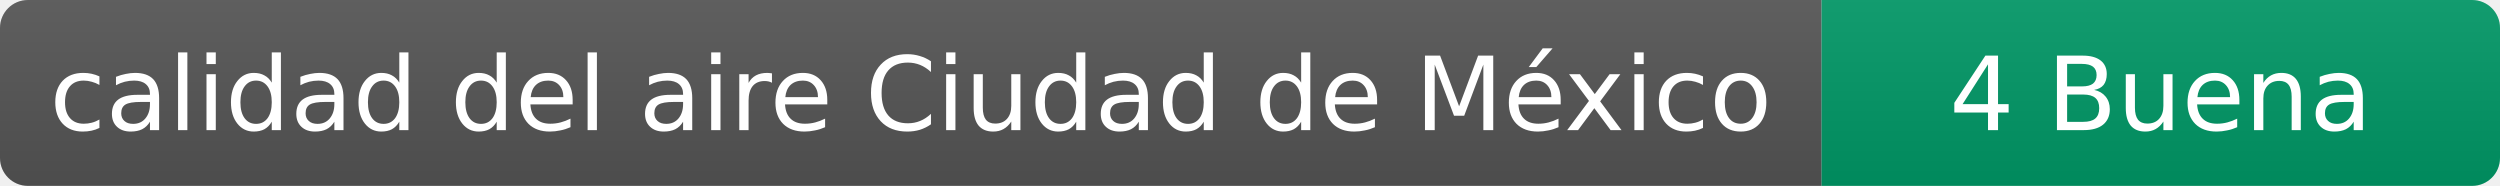
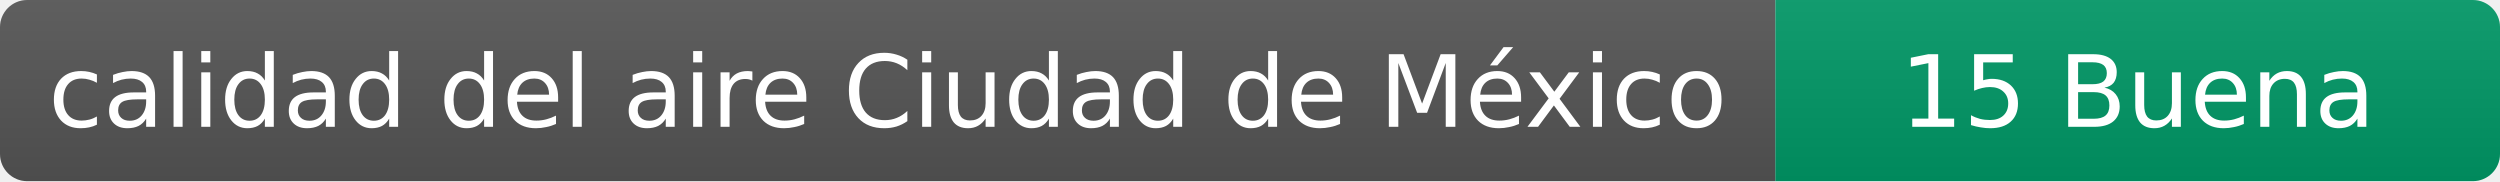
- <svg xmlns="http://www.w3.org/2000/svg" width="269" height="20" role="img" aria-label="calidad del aire: 4 Buena">
+ <svg xmlns="http://www.w3.org/2000/svg" width="276" height="20" role="img" aria-label="calidad del aire: 15 Buena">
  <linearGradient id="s" x2="0" y2="100%">
    <stop offset="0" stop-color="#bbb" stop-opacity=".1" />
    <stop offset="1" stop-opacity=".1" />
  </linearGradient>
  <clipPath id="r">
-     <rect width="269" height="20" rx="3" fill="#fff" />
+     <rect width="276" height="20" rx="3" fill="#fff" />
  </clipPath>
  <g clip-path="url(#r)">
    <rect width="196" height="20" fill="#555" />
-     <rect x="196" width="73" height="20" fill="#009966" />
-     <rect width="269" height="20" fill="url(#s)" />
+     <rect x="196" width="80" height="20" fill="#009966" />
+     <rect width="276" height="20" fill="url(#s)" />
  </g>
  <g fill="#fff" text-anchor="middle" font-family="Verdana,Geneva,DejaVu Sans,sans-serif" font-size="11">
    <text x="98" y="14">calidad del aire Ciudad de México</text>
-     <text x="232.5" y="14">4 Buena</text>
+     <text x="236" y="14">15 Buena</text>
  </g>
</svg>
